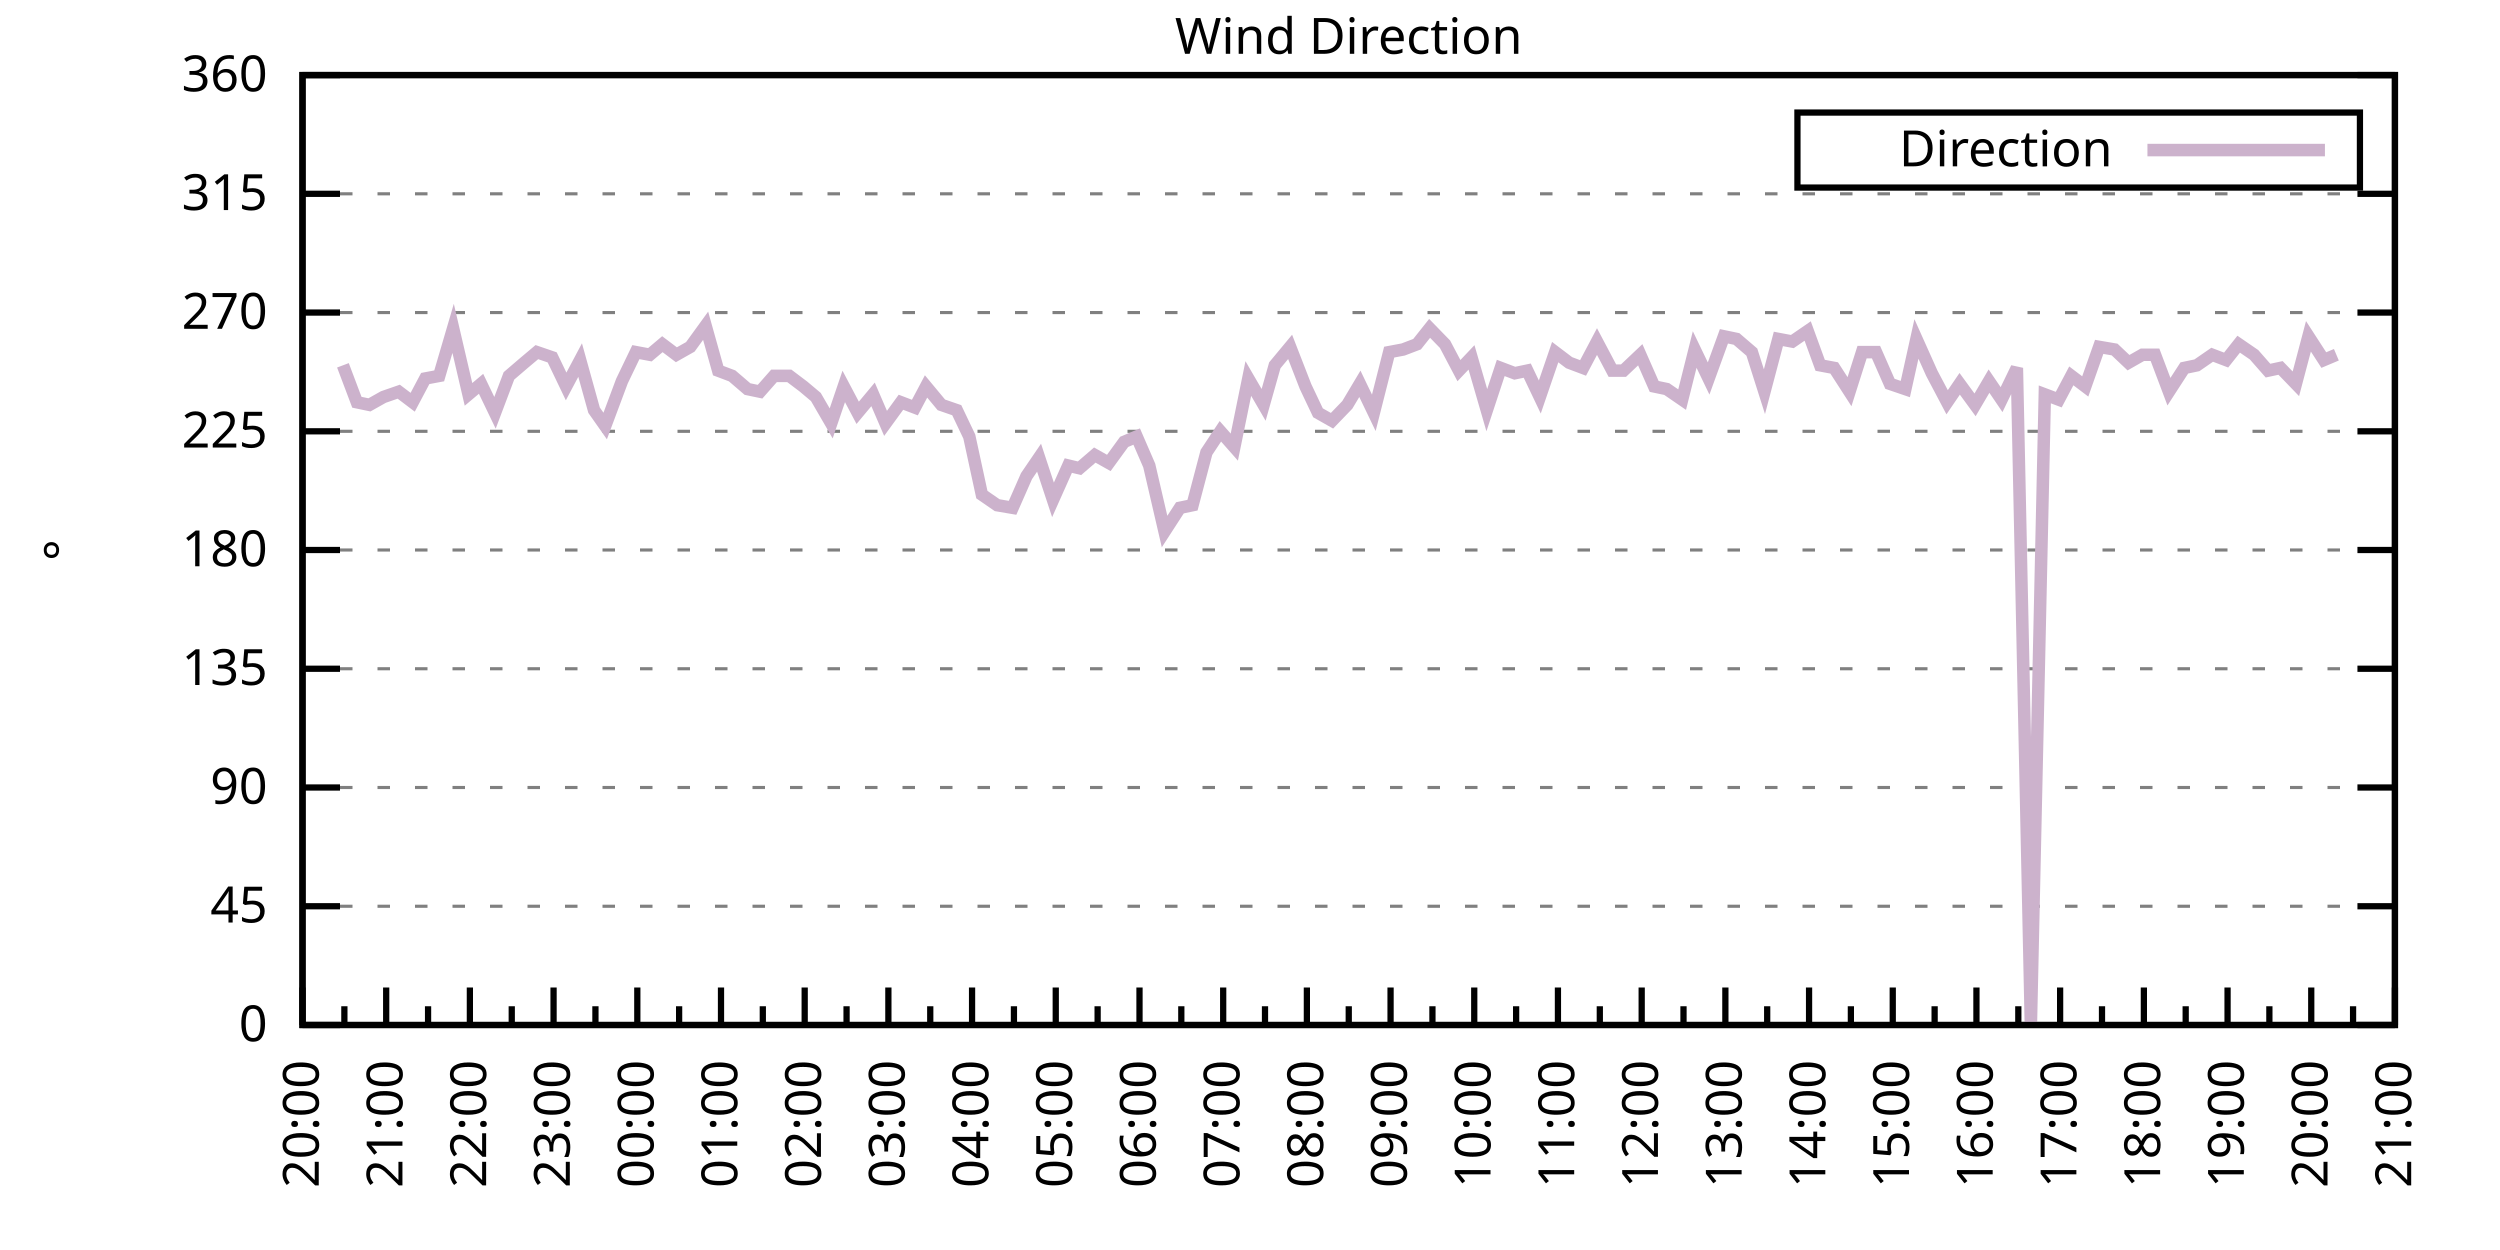
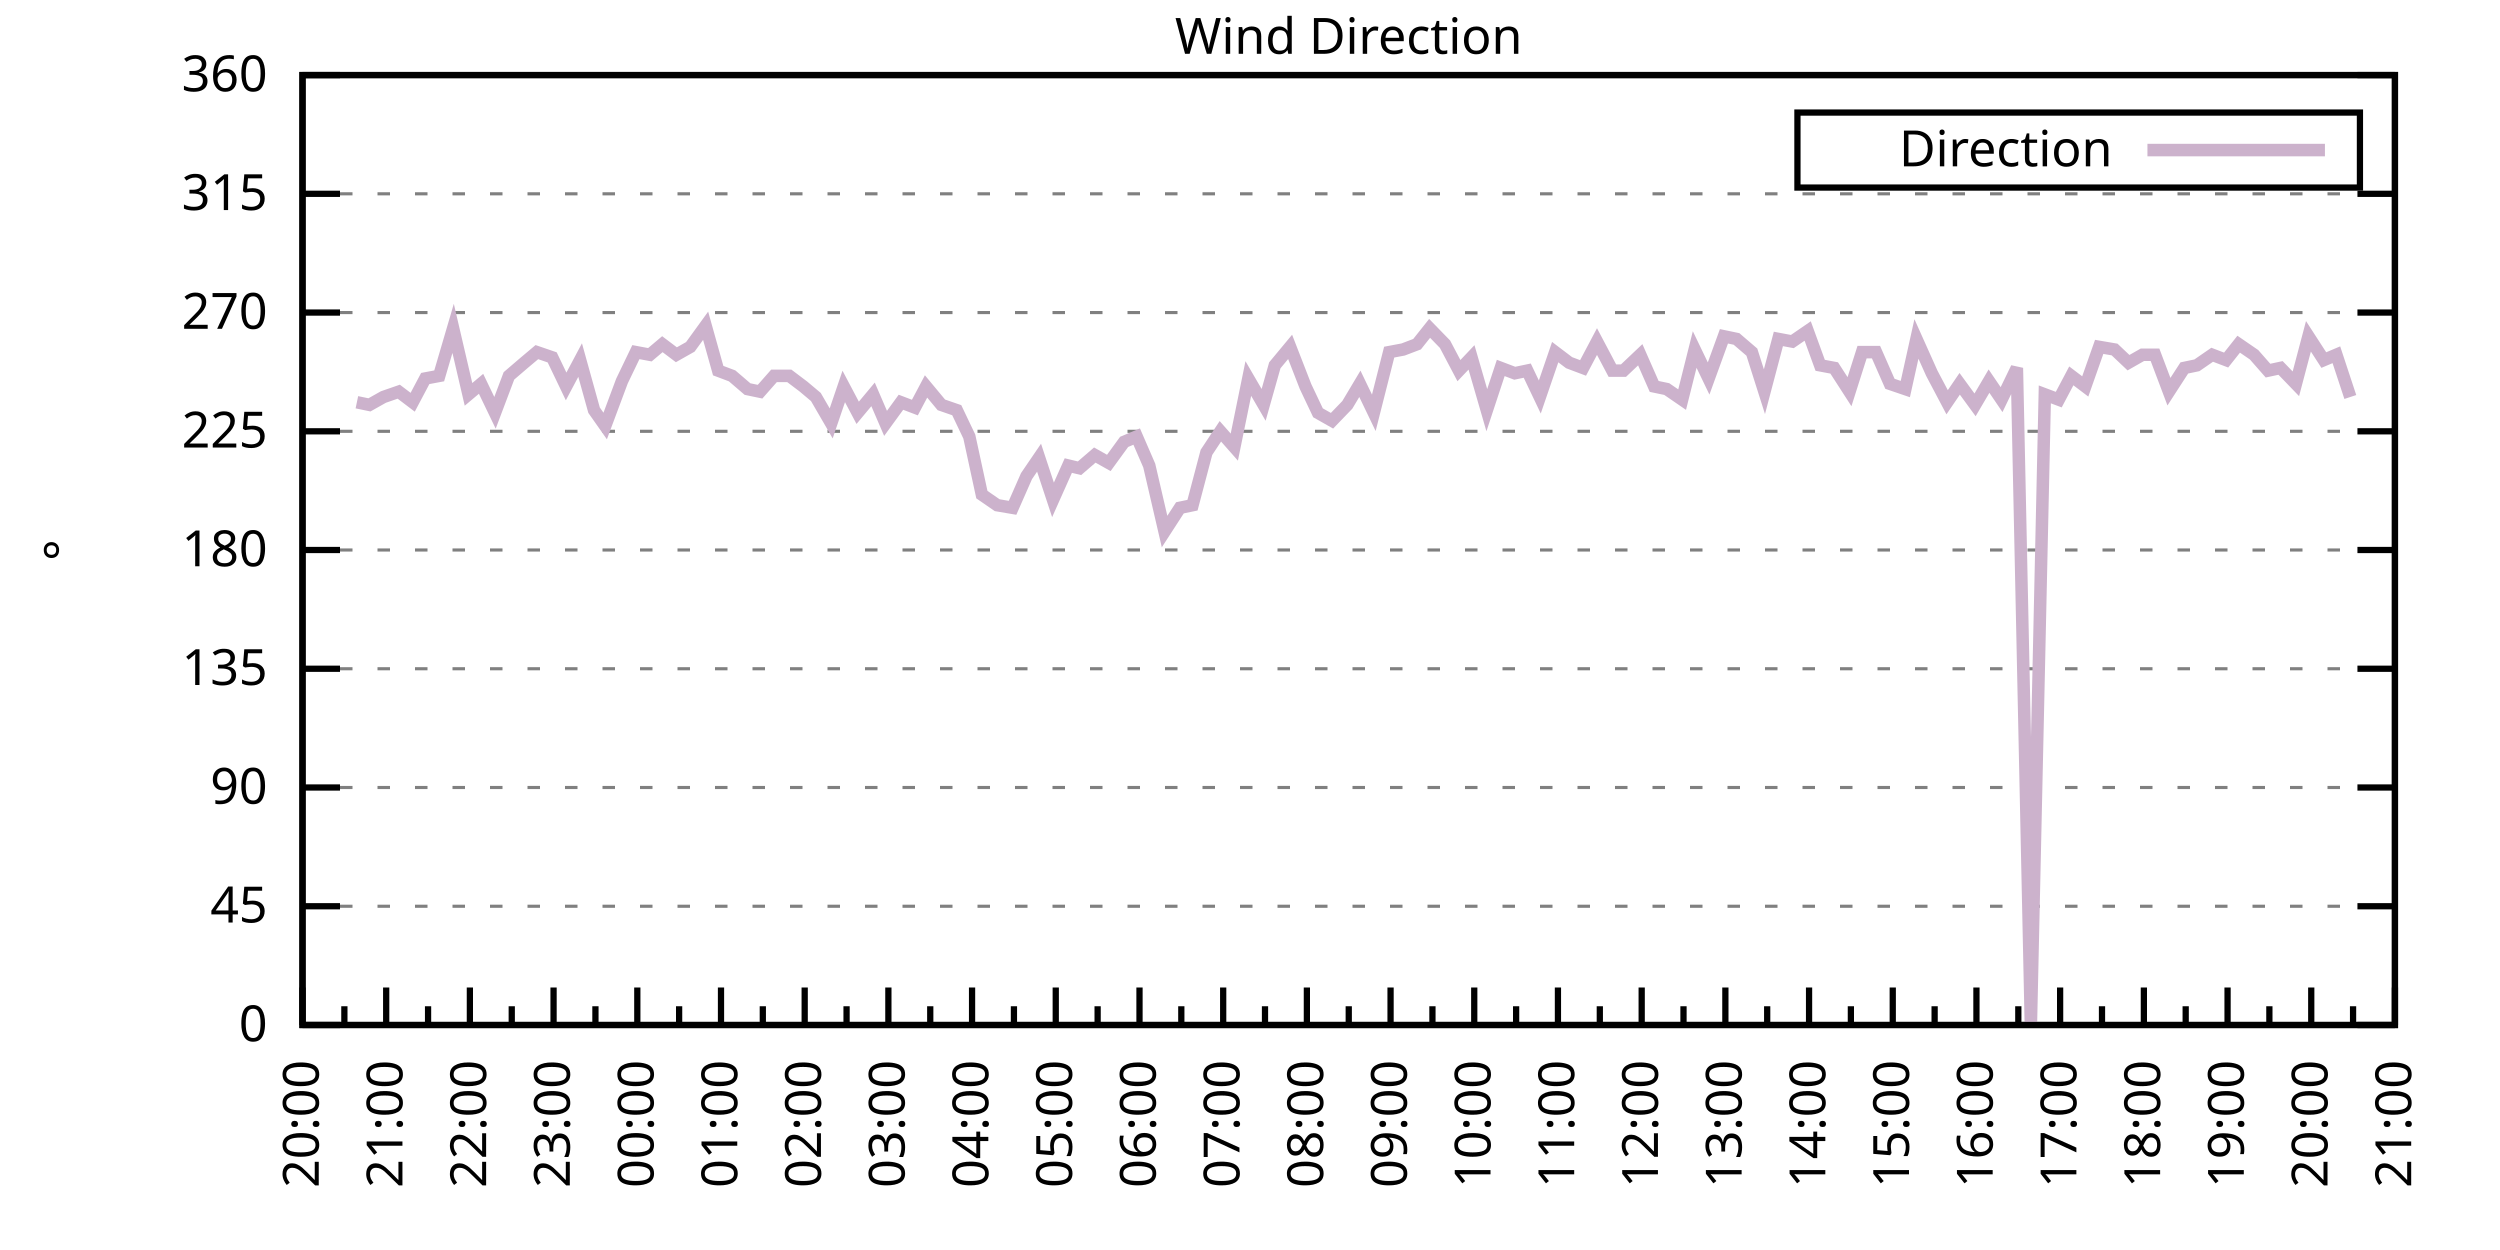
<svg xmlns="http://www.w3.org/2000/svg" xmlns:xlink="http://www.w3.org/1999/xlink" width="400" height="200" viewBox="0 0 400 200">
  <g id="gnuplot_canvas">
    <rect x="0" y="0" width="400" height="200" fill="none" />
    <defs>
      <circle id="gpDot" r="0.5" stroke-width="0.5" stroke="currentColor" />
      <path id="gpPt0" stroke-width="0.333" stroke="currentColor" d="M-1,0 h2 M0,-1 v2" />
      <path id="gpPt1" stroke-width="0.333" stroke="currentColor" d="M-1,-1 L1,1 M1,-1 L-1,1" />
      <path id="gpPt2" stroke-width="0.333" stroke="currentColor" d="M-1,0 L1,0 M0,-1 L0,1 M-1,-1 L1,1 M-1,1 L1,-1" />
      <rect id="gpPt3" stroke-width="0.333" stroke="currentColor" x="-1" y="-1" width="2" height="2" />
      <rect id="gpPt4" stroke-width="0.333" stroke="currentColor" fill="currentColor" x="-1" y="-1" width="2" height="2" />
      <circle id="gpPt5" stroke-width="0.333" stroke="currentColor" cx="0" cy="0" r="1" />
      <use xlink:href="#gpPt5" id="gpPt6" fill="currentColor" stroke="none" />
      <path id="gpPt7" stroke-width="0.333" stroke="currentColor" d="M0,-1.33 L-1.33,0.67 L1.33,0.67 z" />
      <use xlink:href="#gpPt7" id="gpPt8" fill="currentColor" stroke="none" />
      <use xlink:href="#gpPt7" id="gpPt9" stroke="currentColor" transform="rotate(180)" />
      <use xlink:href="#gpPt9" id="gpPt10" fill="currentColor" stroke="none" />
      <use xlink:href="#gpPt3" id="gpPt11" stroke="currentColor" transform="rotate(45)" />
      <use xlink:href="#gpPt11" id="gpPt12" fill="currentColor" stroke="none" />
      <path id="gpPt13" stroke-width="0.333" stroke="currentColor" d="M0,1.330 L1.265,0.411 L0.782,-1.067 L-0.782,-1.076 L-1.265,0.411 z" />
      <use xlink:href="#gpPt13" id="gpPt14" fill="currentColor" stroke="none" />
      <filter id="textbox" filterUnits="objectBoundingBox" x="0" y="0" height="1" width="1">
        <feFlood flood-color="white" flood-opacity="1" result="bgnd" />
        <feComposite in="SourceGraphic" in2="bgnd" operator="atop" />
      </filter>
      <filter id="greybox" filterUnits="objectBoundingBox" x="0" y="0" height="1" width="1">
        <feFlood flood-color="lightgrey" flood-opacity="1" result="grey" />
        <feComposite in="SourceGraphic" in2="grey" operator="atop" />
      </filter>
    </defs>
    <g fill="none" color="white" stroke="currentColor" stroke-width="1.00" stroke-linecap="butt" stroke-linejoin="miter">
</g>
    <g fill="none" color="black" stroke="currentColor" stroke-width="1.00" stroke-linecap="butt" stroke-linejoin="miter">
      <g stroke="none" shape-rendering="crispEdges">
        <polygon fill="rgb(255, 255, 255)" points="48.40,164.00 383.18,164.00 383.18,12.02 48.40,12.02 " />
      </g>
    </g>
    <g fill="none" color="black" stroke="currentColor" stroke-width="1.00" stroke-linecap="butt" stroke-linejoin="miter">
</g>
    <g fill="none" color="black" stroke="black" stroke-width="0.50" stroke-linecap="butt" stroke-linejoin="miter">
</g>
    <g fill="none" color="gray" stroke="currentColor" stroke-width="0.50" stroke-linecap="butt" stroke-linejoin="miter">
      <path stroke="gray" stroke-dasharray="2,4" class="gridline" d="M48.40,164.00 L383.19,164.00  " />
    </g>
    <g fill="none" color="gray" stroke="gray" stroke-width="1.00" stroke-linecap="butt" stroke-linejoin="miter">
</g>
    <g fill="none" color="black" stroke="currentColor" stroke-width="1.00" stroke-linecap="butt" stroke-linejoin="miter">
      <path stroke="black" d="M48.40,164.00 L54.40,164.00 M383.19,164.00 L377.19,164.00  " />
      <g transform="translate(42.80,166.60)" stroke="none" fill="black" font-family="Sans" font-size="8.00" text-anchor="end">
        <text>
          <tspan font-family="Sans"> 0</tspan>
        </text>
      </g>
    </g>
    <g fill="none" color="black" stroke="currentColor" stroke-width="1.00" stroke-linecap="butt" stroke-linejoin="miter">
</g>
    <g fill="none" color="black" stroke="black" stroke-width="0.50" stroke-linecap="butt" stroke-linejoin="miter">
</g>
    <g fill="none" color="gray" stroke="currentColor" stroke-width="0.50" stroke-linecap="butt" stroke-linejoin="miter">
      <path stroke="gray" stroke-dasharray="2,4" class="gridline" d="M48.40,145.00 L383.19,145.00  " />
    </g>
    <g fill="none" color="gray" stroke="gray" stroke-width="1.00" stroke-linecap="butt" stroke-linejoin="miter">
</g>
    <g fill="none" color="black" stroke="currentColor" stroke-width="1.00" stroke-linecap="butt" stroke-linejoin="miter">
      <path stroke="black" d="M48.40,145.00 L54.40,145.00 M383.19,145.00 L377.19,145.00  " />
      <g transform="translate(42.80,147.60)" stroke="none" fill="black" font-family="Sans" font-size="8.00" text-anchor="end">
        <text>
          <tspan font-family="Sans"> 45</tspan>
        </text>
      </g>
    </g>
    <g fill="none" color="black" stroke="currentColor" stroke-width="1.00" stroke-linecap="butt" stroke-linejoin="miter">
</g>
    <g fill="none" color="black" stroke="black" stroke-width="0.50" stroke-linecap="butt" stroke-linejoin="miter">
</g>
    <g fill="none" color="gray" stroke="currentColor" stroke-width="0.50" stroke-linecap="butt" stroke-linejoin="miter">
      <path stroke="gray" stroke-dasharray="2,4" class="gridline" d="M48.40,126.00 L383.19,126.00  " />
    </g>
    <g fill="none" color="gray" stroke="gray" stroke-width="1.00" stroke-linecap="butt" stroke-linejoin="miter">
</g>
    <g fill="none" color="black" stroke="currentColor" stroke-width="1.00" stroke-linecap="butt" stroke-linejoin="miter">
      <path stroke="black" d="M48.40,126.00 L54.40,126.00 M383.19,126.00 L377.19,126.00  " />
      <g transform="translate(42.80,128.60)" stroke="none" fill="black" font-family="Sans" font-size="8.00" text-anchor="end">
        <text>
          <tspan font-family="Sans"> 90</tspan>
        </text>
      </g>
    </g>
    <g fill="none" color="black" stroke="currentColor" stroke-width="1.00" stroke-linecap="butt" stroke-linejoin="miter">
</g>
    <g fill="none" color="black" stroke="black" stroke-width="0.50" stroke-linecap="butt" stroke-linejoin="miter">
</g>
    <g fill="none" color="gray" stroke="currentColor" stroke-width="0.50" stroke-linecap="butt" stroke-linejoin="miter">
      <path stroke="gray" stroke-dasharray="2,4" class="gridline" d="M48.40,107.00 L383.19,107.00  " />
    </g>
    <g fill="none" color="gray" stroke="gray" stroke-width="1.00" stroke-linecap="butt" stroke-linejoin="miter">
</g>
    <g fill="none" color="black" stroke="currentColor" stroke-width="1.00" stroke-linecap="butt" stroke-linejoin="miter">
      <path stroke="black" d="M48.40,107.00 L54.40,107.00 M383.19,107.00 L377.19,107.00  " />
      <g transform="translate(42.80,109.60)" stroke="none" fill="black" font-family="Sans" font-size="8.00" text-anchor="end">
        <text>
          <tspan font-family="Sans"> 135</tspan>
        </text>
      </g>
    </g>
    <g fill="none" color="black" stroke="currentColor" stroke-width="1.00" stroke-linecap="butt" stroke-linejoin="miter">
</g>
    <g fill="none" color="black" stroke="black" stroke-width="0.50" stroke-linecap="butt" stroke-linejoin="miter">
</g>
    <g fill="none" color="gray" stroke="currentColor" stroke-width="0.50" stroke-linecap="butt" stroke-linejoin="miter">
      <path stroke="gray" stroke-dasharray="2,4" class="gridline" d="M48.40,88.00 L383.19,88.00  " />
    </g>
    <g fill="none" color="gray" stroke="gray" stroke-width="1.00" stroke-linecap="butt" stroke-linejoin="miter">
</g>
    <g fill="none" color="black" stroke="currentColor" stroke-width="1.00" stroke-linecap="butt" stroke-linejoin="miter">
      <path stroke="black" d="M48.40,88.00 L54.40,88.00 M383.19,88.00 L377.19,88.00  " />
      <g transform="translate(42.80,90.60)" stroke="none" fill="black" font-family="Sans" font-size="8.00" text-anchor="end">
        <text>
          <tspan font-family="Sans"> 180</tspan>
        </text>
      </g>
    </g>
    <g fill="none" color="black" stroke="currentColor" stroke-width="1.00" stroke-linecap="butt" stroke-linejoin="miter">
</g>
    <g fill="none" color="black" stroke="black" stroke-width="0.50" stroke-linecap="butt" stroke-linejoin="miter">
</g>
    <g fill="none" color="gray" stroke="currentColor" stroke-width="0.50" stroke-linecap="butt" stroke-linejoin="miter">
      <path stroke="gray" stroke-dasharray="2,4" class="gridline" d="M48.40,69.01 L383.19,69.01  " />
    </g>
    <g fill="none" color="gray" stroke="gray" stroke-width="1.00" stroke-linecap="butt" stroke-linejoin="miter">
</g>
    <g fill="none" color="black" stroke="currentColor" stroke-width="1.00" stroke-linecap="butt" stroke-linejoin="miter">
      <path stroke="black" d="M48.40,69.01 L54.40,69.01 M383.19,69.01 L377.19,69.01  " />
      <g transform="translate(42.80,71.61)" stroke="none" fill="black" font-family="Sans" font-size="8.00" text-anchor="end">
        <text>
          <tspan font-family="Sans"> 225</tspan>
        </text>
      </g>
    </g>
    <g fill="none" color="black" stroke="currentColor" stroke-width="1.00" stroke-linecap="butt" stroke-linejoin="miter">
</g>
    <g fill="none" color="black" stroke="black" stroke-width="0.50" stroke-linecap="butt" stroke-linejoin="miter">
</g>
    <g fill="none" color="gray" stroke="currentColor" stroke-width="0.50" stroke-linecap="butt" stroke-linejoin="miter">
      <path stroke="gray" stroke-dasharray="2,4" class="gridline" d="M48.40,50.01 L383.19,50.01  " />
    </g>
    <g fill="none" color="gray" stroke="gray" stroke-width="1.00" stroke-linecap="butt" stroke-linejoin="miter">
</g>
    <g fill="none" color="black" stroke="currentColor" stroke-width="1.00" stroke-linecap="butt" stroke-linejoin="miter">
      <path stroke="black" d="M48.40,50.01 L54.40,50.01 M383.19,50.01 L377.19,50.01  " />
      <g transform="translate(42.80,52.61)" stroke="none" fill="black" font-family="Sans" font-size="8.00" text-anchor="end">
        <text>
          <tspan font-family="Sans"> 270</tspan>
        </text>
      </g>
    </g>
    <g fill="none" color="black" stroke="currentColor" stroke-width="1.00" stroke-linecap="butt" stroke-linejoin="miter">
</g>
    <g fill="none" color="black" stroke="black" stroke-width="0.50" stroke-linecap="butt" stroke-linejoin="miter">
</g>
    <g fill="none" color="gray" stroke="currentColor" stroke-width="0.50" stroke-linecap="butt" stroke-linejoin="miter">
      <path stroke="gray" stroke-dasharray="2,4" class="gridline" d="M48.40,31.01 L383.19,31.01  " />
    </g>
    <g fill="none" color="gray" stroke="gray" stroke-width="1.00" stroke-linecap="butt" stroke-linejoin="miter">
</g>
    <g fill="none" color="black" stroke="currentColor" stroke-width="1.00" stroke-linecap="butt" stroke-linejoin="miter">
      <path stroke="black" d="M48.40,31.01 L54.40,31.01 M383.19,31.01 L377.19,31.01  " />
      <g transform="translate(42.80,33.61)" stroke="none" fill="black" font-family="Sans" font-size="8.00" text-anchor="end">
        <text>
          <tspan font-family="Sans"> 315</tspan>
        </text>
      </g>
    </g>
    <g fill="none" color="black" stroke="currentColor" stroke-width="1.00" stroke-linecap="butt" stroke-linejoin="miter">
</g>
    <g fill="none" color="black" stroke="black" stroke-width="0.50" stroke-linecap="butt" stroke-linejoin="miter">
</g>
    <g fill="none" color="gray" stroke="currentColor" stroke-width="0.50" stroke-linecap="butt" stroke-linejoin="miter">
      <path stroke="gray" stroke-dasharray="2,4" class="gridline" d="M48.40,12.01 L383.19,12.01  " />
    </g>
    <g fill="none" color="gray" stroke="gray" stroke-width="1.00" stroke-linecap="butt" stroke-linejoin="miter">
</g>
    <g fill="none" color="black" stroke="currentColor" stroke-width="1.00" stroke-linecap="butt" stroke-linejoin="miter">
      <path stroke="black" d="M48.40,12.01 L54.40,12.01 M383.19,12.01 L377.19,12.01  " />
      <g transform="translate(42.80,14.61)" stroke="none" fill="black" font-family="Sans" font-size="8.00" text-anchor="end">
        <text>
          <tspan font-family="Sans"> 360</tspan>
        </text>
      </g>
    </g>
    <g fill="none" color="black" stroke="currentColor" stroke-width="1.00" stroke-linecap="butt" stroke-linejoin="miter">
      <path stroke="black" d="M48.40,164.00 L48.40,158.00  " />
      <g transform="translate(51.00,169.60) rotate(270)" stroke="none" fill="black" font-family="Sans" font-size="8.00" text-anchor="end">
        <text>
          <tspan font-family="Sans">20:00</tspan>
        </text>
      </g>
    </g>
    <g fill="none" color="black" stroke="currentColor" stroke-width="1.00" stroke-linecap="butt" stroke-linejoin="miter">
      <path stroke="black" d="M55.10,164.00 L55.10,161.00 M61.79,164.00 L61.79,158.00  " />
      <g transform="translate(64.39,169.60) rotate(270)" stroke="none" fill="black" font-family="Sans" font-size="8.00" text-anchor="end">
        <text>
          <tspan font-family="Sans">21:00</tspan>
        </text>
      </g>
    </g>
    <g fill="none" color="black" stroke="currentColor" stroke-width="1.00" stroke-linecap="butt" stroke-linejoin="miter">
      <path stroke="black" d="M68.49,164.00 L68.49,161.00 M75.18,164.00 L75.18,158.00  " />
      <g transform="translate(77.78,169.60) rotate(270)" stroke="none" fill="black" font-family="Sans" font-size="8.00" text-anchor="end">
        <text>
          <tspan font-family="Sans">22:00</tspan>
        </text>
      </g>
    </g>
    <g fill="none" color="black" stroke="currentColor" stroke-width="1.00" stroke-linecap="butt" stroke-linejoin="miter">
      <path stroke="black" d="M81.88,164.00 L81.88,161.00 M88.57,164.00 L88.57,158.00  " />
      <g transform="translate(91.17,169.60) rotate(270)" stroke="none" fill="black" font-family="Sans" font-size="8.00" text-anchor="end">
        <text>
          <tspan font-family="Sans">23:00</tspan>
        </text>
      </g>
    </g>
    <g fill="none" color="black" stroke="currentColor" stroke-width="1.00" stroke-linecap="butt" stroke-linejoin="miter">
      <path stroke="black" d="M95.27,164.00 L95.27,161.00 M101.97,164.00 L101.97,158.00  " />
      <g transform="translate(104.57,169.60) rotate(270)" stroke="none" fill="black" font-family="Sans" font-size="8.00" text-anchor="end">
        <text>
          <tspan font-family="Sans">00:00</tspan>
        </text>
      </g>
    </g>
    <g fill="none" color="black" stroke="currentColor" stroke-width="1.00" stroke-linecap="butt" stroke-linejoin="miter">
      <path stroke="black" d="M108.66,164.00 L108.66,161.00 M115.36,164.00 L115.36,158.00  " />
      <g transform="translate(117.96,169.60) rotate(270)" stroke="none" fill="black" font-family="Sans" font-size="8.00" text-anchor="end">
        <text>
          <tspan font-family="Sans">01:00</tspan>
        </text>
      </g>
    </g>
    <g fill="none" color="black" stroke="currentColor" stroke-width="1.00" stroke-linecap="butt" stroke-linejoin="miter">
      <path stroke="black" d="M122.05,164.00 L122.05,161.00 M128.75,164.00 L128.75,158.00  " />
      <g transform="translate(131.35,169.60) rotate(270)" stroke="none" fill="black" font-family="Sans" font-size="8.00" text-anchor="end">
        <text>
          <tspan font-family="Sans">02:00</tspan>
        </text>
      </g>
    </g>
    <g fill="none" color="black" stroke="currentColor" stroke-width="1.00" stroke-linecap="butt" stroke-linejoin="miter">
      <path stroke="black" d="M135.45,164.00 L135.45,161.00 M142.14,164.00 L142.14,158.00  " />
      <g transform="translate(144.74,169.60) rotate(270)" stroke="none" fill="black" font-family="Sans" font-size="8.00" text-anchor="end">
        <text>
          <tspan font-family="Sans">03:00</tspan>
        </text>
      </g>
    </g>
    <g fill="none" color="black" stroke="currentColor" stroke-width="1.00" stroke-linecap="butt" stroke-linejoin="miter">
      <path stroke="black" d="M148.84,164.00 L148.84,161.00 M155.53,164.00 L155.53,158.00  " />
      <g transform="translate(158.13,169.60) rotate(270)" stroke="none" fill="black" font-family="Sans" font-size="8.00" text-anchor="end">
        <text>
          <tspan font-family="Sans">04:00</tspan>
        </text>
      </g>
    </g>
    <g fill="none" color="black" stroke="currentColor" stroke-width="1.00" stroke-linecap="butt" stroke-linejoin="miter">
      <path stroke="black" d="M162.23,164.00 L162.23,161.00 M168.92,164.00 L168.92,158.00  " />
      <g transform="translate(171.52,169.60) rotate(270)" stroke="none" fill="black" font-family="Sans" font-size="8.00" text-anchor="end">
        <text>
          <tspan font-family="Sans">05:00</tspan>
        </text>
      </g>
    </g>
    <g fill="none" color="black" stroke="currentColor" stroke-width="1.00" stroke-linecap="butt" stroke-linejoin="miter">
      <path stroke="black" d="M175.62,164.00 L175.62,161.00 M182.32,164.00 L182.32,158.00  " />
      <g transform="translate(184.92,169.60) rotate(270)" stroke="none" fill="black" font-family="Sans" font-size="8.00" text-anchor="end">
        <text>
          <tspan font-family="Sans">06:00</tspan>
        </text>
      </g>
    </g>
    <g fill="none" color="black" stroke="currentColor" stroke-width="1.00" stroke-linecap="butt" stroke-linejoin="miter">
      <path stroke="black" d="M189.01,164.00 L189.01,161.00 M195.71,164.00 L195.71,158.00  " />
      <g transform="translate(198.31,169.60) rotate(270)" stroke="none" fill="black" font-family="Sans" font-size="8.00" text-anchor="end">
        <text>
          <tspan font-family="Sans">07:00</tspan>
        </text>
      </g>
    </g>
    <g fill="none" color="black" stroke="currentColor" stroke-width="1.00" stroke-linecap="butt" stroke-linejoin="miter">
      <path stroke="black" d="M202.40,164.00 L202.40,161.00 M209.10,164.00 L209.10,158.00  " />
      <g transform="translate(211.70,169.60) rotate(270)" stroke="none" fill="black" font-family="Sans" font-size="8.00" text-anchor="end">
        <text>
          <tspan font-family="Sans">08:00</tspan>
        </text>
      </g>
    </g>
    <g fill="none" color="black" stroke="currentColor" stroke-width="1.00" stroke-linecap="butt" stroke-linejoin="miter">
      <path stroke="black" d="M215.80,164.00 L215.80,161.00 M222.49,164.00 L222.49,158.00  " />
      <g transform="translate(225.09,169.60) rotate(270)" stroke="none" fill="black" font-family="Sans" font-size="8.00" text-anchor="end">
        <text>
          <tspan font-family="Sans">09:00</tspan>
        </text>
      </g>
    </g>
    <g fill="none" color="black" stroke="currentColor" stroke-width="1.00" stroke-linecap="butt" stroke-linejoin="miter">
      <path stroke="black" d="M229.19,164.00 L229.19,161.00 M235.88,164.00 L235.88,158.00  " />
      <g transform="translate(238.48,169.60) rotate(270)" stroke="none" fill="black" font-family="Sans" font-size="8.00" text-anchor="end">
        <text>
          <tspan font-family="Sans">10:00</tspan>
        </text>
      </g>
    </g>
    <g fill="none" color="black" stroke="currentColor" stroke-width="1.00" stroke-linecap="butt" stroke-linejoin="miter">
      <path stroke="black" d="M242.58,164.00 L242.58,161.00 M249.27,164.00 L249.27,158.00  " />
      <g transform="translate(251.87,169.60) rotate(270)" stroke="none" fill="black" font-family="Sans" font-size="8.00" text-anchor="end">
        <text>
          <tspan font-family="Sans">11:00</tspan>
        </text>
      </g>
    </g>
    <g fill="none" color="black" stroke="currentColor" stroke-width="1.00" stroke-linecap="butt" stroke-linejoin="miter">
      <path stroke="black" d="M255.97,164.00 L255.97,161.00 M262.67,164.00 L262.67,158.00  " />
      <g transform="translate(265.27,169.60) rotate(270)" stroke="none" fill="black" font-family="Sans" font-size="8.00" text-anchor="end">
        <text>
          <tspan font-family="Sans">12:00</tspan>
        </text>
      </g>
    </g>
    <g fill="none" color="black" stroke="currentColor" stroke-width="1.00" stroke-linecap="butt" stroke-linejoin="miter">
      <path stroke="black" d="M269.36,164.00 L269.36,161.00 M276.06,164.00 L276.06,158.00  " />
      <g transform="translate(278.66,169.60) rotate(270)" stroke="none" fill="black" font-family="Sans" font-size="8.00" text-anchor="end">
        <text>
          <tspan font-family="Sans">13:00</tspan>
        </text>
      </g>
    </g>
    <g fill="none" color="black" stroke="currentColor" stroke-width="1.00" stroke-linecap="butt" stroke-linejoin="miter">
      <path stroke="black" d="M282.75,164.00 L282.75,161.00 M289.45,164.00 L289.45,158.00  " />
      <g transform="translate(292.05,169.60) rotate(270)" stroke="none" fill="black" font-family="Sans" font-size="8.00" text-anchor="end">
        <text>
          <tspan font-family="Sans">14:00</tspan>
        </text>
      </g>
    </g>
    <g fill="none" color="black" stroke="currentColor" stroke-width="1.00" stroke-linecap="butt" stroke-linejoin="miter">
      <path stroke="black" d="M296.14,164.00 L296.14,161.00 M302.84,164.00 L302.84,158.00  " />
      <g transform="translate(305.44,169.60) rotate(270)" stroke="none" fill="black" font-family="Sans" font-size="8.00" text-anchor="end">
        <text>
          <tspan font-family="Sans">15:00</tspan>
        </text>
      </g>
    </g>
    <g fill="none" color="black" stroke="currentColor" stroke-width="1.00" stroke-linecap="butt" stroke-linejoin="miter">
      <path stroke="black" d="M309.54,164.00 L309.54,161.00 M316.23,164.00 L316.23,158.00  " />
      <g transform="translate(318.83,169.60) rotate(270)" stroke="none" fill="black" font-family="Sans" font-size="8.00" text-anchor="end">
        <text>
          <tspan font-family="Sans">16:00</tspan>
        </text>
      </g>
    </g>
    <g fill="none" color="black" stroke="currentColor" stroke-width="1.00" stroke-linecap="butt" stroke-linejoin="miter">
      <path stroke="black" d="M322.93,164.00 L322.93,161.00 M329.62,164.00 L329.62,158.00  " />
      <g transform="translate(332.22,169.60) rotate(270)" stroke="none" fill="black" font-family="Sans" font-size="8.00" text-anchor="end">
        <text>
          <tspan font-family="Sans">17:00</tspan>
        </text>
      </g>
    </g>
    <g fill="none" color="black" stroke="currentColor" stroke-width="1.00" stroke-linecap="butt" stroke-linejoin="miter">
      <path stroke="black" d="M336.32,164.00 L336.32,161.00 M343.02,164.00 L343.02,158.00  " />
      <g transform="translate(345.62,169.60) rotate(270)" stroke="none" fill="black" font-family="Sans" font-size="8.00" text-anchor="end">
        <text>
          <tspan font-family="Sans">18:00</tspan>
        </text>
      </g>
    </g>
    <g fill="none" color="black" stroke="currentColor" stroke-width="1.00" stroke-linecap="butt" stroke-linejoin="miter">
      <path stroke="black" d="M349.71,164.00 L349.71,161.00 M356.41,164.00 L356.41,158.00  " />
      <g transform="translate(359.01,169.60) rotate(270)" stroke="none" fill="black" font-family="Sans" font-size="8.00" text-anchor="end">
        <text>
          <tspan font-family="Sans">19:00</tspan>
        </text>
      </g>
    </g>
    <g fill="none" color="black" stroke="currentColor" stroke-width="1.00" stroke-linecap="butt" stroke-linejoin="miter">
      <path stroke="black" d="M363.10,164.00 L363.10,161.00 M369.80,164.00 L369.80,158.00  " />
      <g transform="translate(372.40,169.60) rotate(270)" stroke="none" fill="black" font-family="Sans" font-size="8.00" text-anchor="end">
        <text>
          <tspan font-family="Sans">20:00</tspan>
        </text>
      </g>
    </g>
    <g fill="none" color="black" stroke="currentColor" stroke-width="1.00" stroke-linecap="butt" stroke-linejoin="miter">
      <path stroke="black" d="M376.49,164.00 L376.49,161.00 M383.19,164.00 L383.19,158.00  " />
      <g transform="translate(385.79,169.60) rotate(270)" stroke="none" fill="black" font-family="Sans" font-size="8.00" text-anchor="end">
        <text>
          <tspan font-family="Sans">21:00</tspan>
        </text>
      </g>
    </g>
    <g fill="none" color="black" stroke="currentColor" stroke-width="1.00" stroke-linecap="butt" stroke-linejoin="miter">
</g>
    <g fill="none" color="black" stroke="currentColor" stroke-width="1.00" stroke-linecap="butt" stroke-linejoin="miter">
      <path stroke="black" d="M48.40,12.01 L48.40,164.00 L383.19,164.00 L383.19,12.01 L48.40,12.01 Z  " />
    </g>
    <g fill="none" color="black" stroke="currentColor" stroke-width="1.00" stroke-linecap="butt" stroke-linejoin="miter">
      <g transform="translate(12.80,88.01) rotate(270)" stroke="none" fill="black" font-family="Sans" font-size="8.00" text-anchor="middle">
        <text>
          <tspan font-family="Sans">°</tspan>
        </text>
      </g>
    </g>
    <g fill="none" color="black" stroke="currentColor" stroke-width="1.00" stroke-linecap="butt" stroke-linejoin="miter">
</g>
    <g fill="none" color="black" stroke="currentColor" stroke-width="1.00" stroke-linecap="butt" stroke-linejoin="miter">
      <path stroke="black" d="M287.59,30.01 L287.59,18.01 L377.59,18.01 L377.59,30.01 L287.59,30.01 Z  " />
    </g>
    <g id="Wind_direction_plot_1">
      <g fill="none" color="white" stroke="black" stroke-width="2.00" stroke-linecap="butt" stroke-linejoin="miter">
</g>
      <g fill="none" color="black" stroke="currentColor" stroke-width="2.00" stroke-linecap="butt" stroke-linejoin="miter">
        <g transform="translate(337.99,26.61)" stroke="none" fill="black" font-family="Sans" font-size="8.00" text-anchor="end">
          <text>
            <tspan font-family="Sans">Direction</tspan>
          </text>
        </g>
      </g>
      <g fill="none" color="black" stroke="currentColor" stroke-width="2.00" stroke-linecap="butt" stroke-linejoin="miter">
-         <path stroke="rgb(204, 178, 204)" d="M343.59,24.01 L371.99,24.01 M54.87,58.45 L57.10,64.36 L59.11,64.78 L61.35,63.52 L63.80,62.67 L66.03,64.36   L68.04,60.56 L70.27,60.14 L72.50,52.54 L74.96,63.10 L76.97,61.41 L79.20,66.05 L81.43,60.14 L83.89,58.03   L85.90,56.34 L88.35,57.18 L90.58,61.83 L92.82,57.61 L95.05,65.63 L96.83,68.16 L99.51,60.98 L101.74,56.34   L103.98,56.76 L105.98,55.07 L108.22,56.76 L110.45,55.50 L112.90,52.12 L114.91,59.30 L117.14,60.14 L119.60,62.25   L121.61,62.67 L123.84,60.14 L126.29,60.14 L128.53,61.83 L130.54,63.52 L132.99,67.74 L135.00,61.83 L137.23,66.05   L139.69,63.10 L141.69,67.74 L144.15,64.36 L146.38,65.21 L148.17,61.83 L150.62,64.78 L153.08,65.63 L155.09,69.85   L157.10,79.14 L159.55,80.83 L162.01,81.25 L164.24,76.18 L166.25,73.23 L168.48,79.98 L170.93,74.49 L172.72,74.92   L175.17,72.81 L177.41,74.07 L179.86,70.70 L181.87,69.85 L183.88,74.49 L186.33,85.05 L188.79,81.25 L190.80,80.83   L193.03,72.38 L195.26,69.01 L197.49,71.54 L199.73,60.56 L202.18,64.78 L203.97,58.45 L206.42,55.50 L208.88,61.83   L210.88,66.05 L213.12,67.32 L215.57,64.78 L217.58,61.41 L219.81,66.05 L222.27,56.34 L224.50,55.92 L226.73,55.07   L228.74,52.54 L231.20,55.07 L233.43,59.30 L235.44,57.18 L237.89,65.63 L240.12,58.87 L242.36,59.72 L244.36,59.30   L246.37,63.52 L248.83,56.34 L251.06,58.03 L253.29,58.87 L255.52,54.65 L257.98,59.30 L259.76,59.30 L262.44,56.76   L264.67,61.83 L266.68,62.25 L269.14,63.94 L271.15,55.92 L273.38,60.56 L275.83,53.81 L277.84,54.23 L280.30,56.34   L282.31,62.67 L284.54,54.23 L286.77,54.65 L289.23,52.96 L291.23,58.45 L293.47,58.87 L295.92,62.67 L297.93,56.34   L300.16,56.34 L302.39,61.41 L304.85,62.25 L306.63,54.23 L309.09,59.72 L311.54,64.36 L313.55,61.41 L316.01,64.78   L318.24,60.98 L320.25,63.94 L322.70,58.87 L324.94,164.00 L327.17,63.10 L329.40,63.94 L331.41,60.14 L333.64,61.83   L335.87,55.50 L338.33,55.92 L340.56,58.03 L342.79,56.76 L344.80,56.76 L347.03,62.67 L349.49,58.87 L351.50,58.45   L353.95,56.76 L356.18,57.61 L358.19,55.07 L360.65,56.76 L362.88,59.30 L364.89,58.87 L367.34,61.41 L369.35,53.81   L371.81,57.61 L373.82,56.76  " />
+         <path stroke="rgb(204, 178, 204)" d="M343.59,24.01 L371.99,24.01 M57.10,64.36 L59.11,64.78 L61.35,63.52 L63.80,62.67 L66.03,64.36 L68.04,60.56   L70.27,60.14 L72.50,52.54 L74.96,63.10 L76.97,61.41 L79.20,66.05 L81.43,60.14 L83.89,58.03 L85.90,56.34   L88.35,57.18 L90.58,61.83 L92.82,57.61 L95.05,65.63 L96.83,68.16 L99.51,60.98 L101.74,56.34 L103.98,56.76   L105.98,55.07 L108.22,56.76 L110.45,55.50 L112.90,52.12 L114.91,59.30 L117.14,60.14 L119.60,62.25 L121.61,62.67   L123.84,60.14 L126.29,60.14 L128.53,61.83 L130.54,63.52 L132.99,67.74 L135.00,61.83 L137.23,66.05 L139.69,63.10   L141.69,67.74 L144.15,64.36 L146.38,65.21 L148.17,61.83 L150.62,64.78 L153.08,65.63 L155.09,69.85 L157.10,79.14   L159.55,80.83 L162.01,81.25 L164.24,76.18 L166.25,73.23 L168.48,79.98 L170.93,74.49 L172.72,74.92 L175.17,72.81   L177.41,74.07 L179.86,70.70 L181.87,69.85 L183.88,74.49 L186.33,85.05 L188.79,81.25 L190.80,80.83 L193.03,72.38   L195.26,69.01 L197.49,71.54 L199.73,60.56 L202.18,64.78 L203.97,58.45 L206.42,55.50 L208.88,61.83 L210.88,66.05   L213.12,67.32 L215.57,64.78 L217.58,61.41 L219.81,66.05 L222.27,56.34 L224.50,55.92 L226.73,55.07 L228.74,52.54   L231.20,55.07 L233.43,59.30 L235.44,57.18 L237.89,65.63 L240.12,58.87 L242.36,59.72 L244.36,59.30 L246.37,63.52   L248.83,56.34 L251.06,58.03 L253.29,58.87 L255.52,54.65 L257.98,59.30 L259.76,59.30 L262.44,56.76 L264.67,61.83   L266.68,62.25 L269.14,63.94 L271.15,55.92 L273.38,60.56 L275.83,53.81 L277.84,54.23 L280.30,56.34 L282.31,62.67   L284.54,54.23 L286.77,54.65 L289.23,52.96 L291.23,58.45 L293.47,58.87 L295.92,62.67 L297.93,56.34 L300.16,56.34   L302.39,61.41 L304.85,62.25 L306.63,54.23 L309.09,59.72 L311.54,64.36 L313.55,61.41 L316.01,64.78 L318.24,60.98   L320.25,63.94 L322.70,58.87 L324.94,164.00 L327.17,63.10 L329.40,63.94 L331.41,60.14 L333.64,61.83 L335.87,55.50   L338.33,55.92 L340.56,58.03 L342.79,56.76 L344.80,56.76 L347.03,62.67 L349.49,58.87 L351.50,58.45 L353.95,56.76   L356.18,57.61 L358.19,55.07 L360.65,56.76 L362.88,59.30 L364.89,58.87 L367.34,61.41 L369.35,53.81 L371.81,57.61   L373.82,56.76 L376.05,63.52  " />
      </g>
    </g>
    <g fill="none" color="black" stroke="currentColor" stroke-width="2.00" stroke-linecap="butt" stroke-linejoin="miter">
</g>
    <g fill="none" color="black" stroke="black" stroke-width="1.00" stroke-linecap="butt" stroke-linejoin="miter">
</g>
    <g fill="none" color="black" stroke="currentColor" stroke-width="1.00" stroke-linecap="butt" stroke-linejoin="miter">
      <path stroke="black" d="M48.40,12.01 L48.40,164.00 L383.19,164.00 L383.19,12.01 L48.40,12.01 Z  " />
    </g>
    <g fill="none" color="black" stroke="currentColor" stroke-width="1.00" stroke-linecap="butt" stroke-linejoin="miter">
      <g transform="translate(215.79,8.61)" stroke="none" fill="black" font-family="Sans" font-size="8.00" text-anchor="middle">
        <text>
          <tspan font-family="Sans">Wind Direction</tspan>
        </text>
      </g>
    </g>
    <g fill="none" color="black" stroke="currentColor" stroke-width="1.00" stroke-linecap="butt" stroke-linejoin="miter">
</g>
  </g>
</svg>
